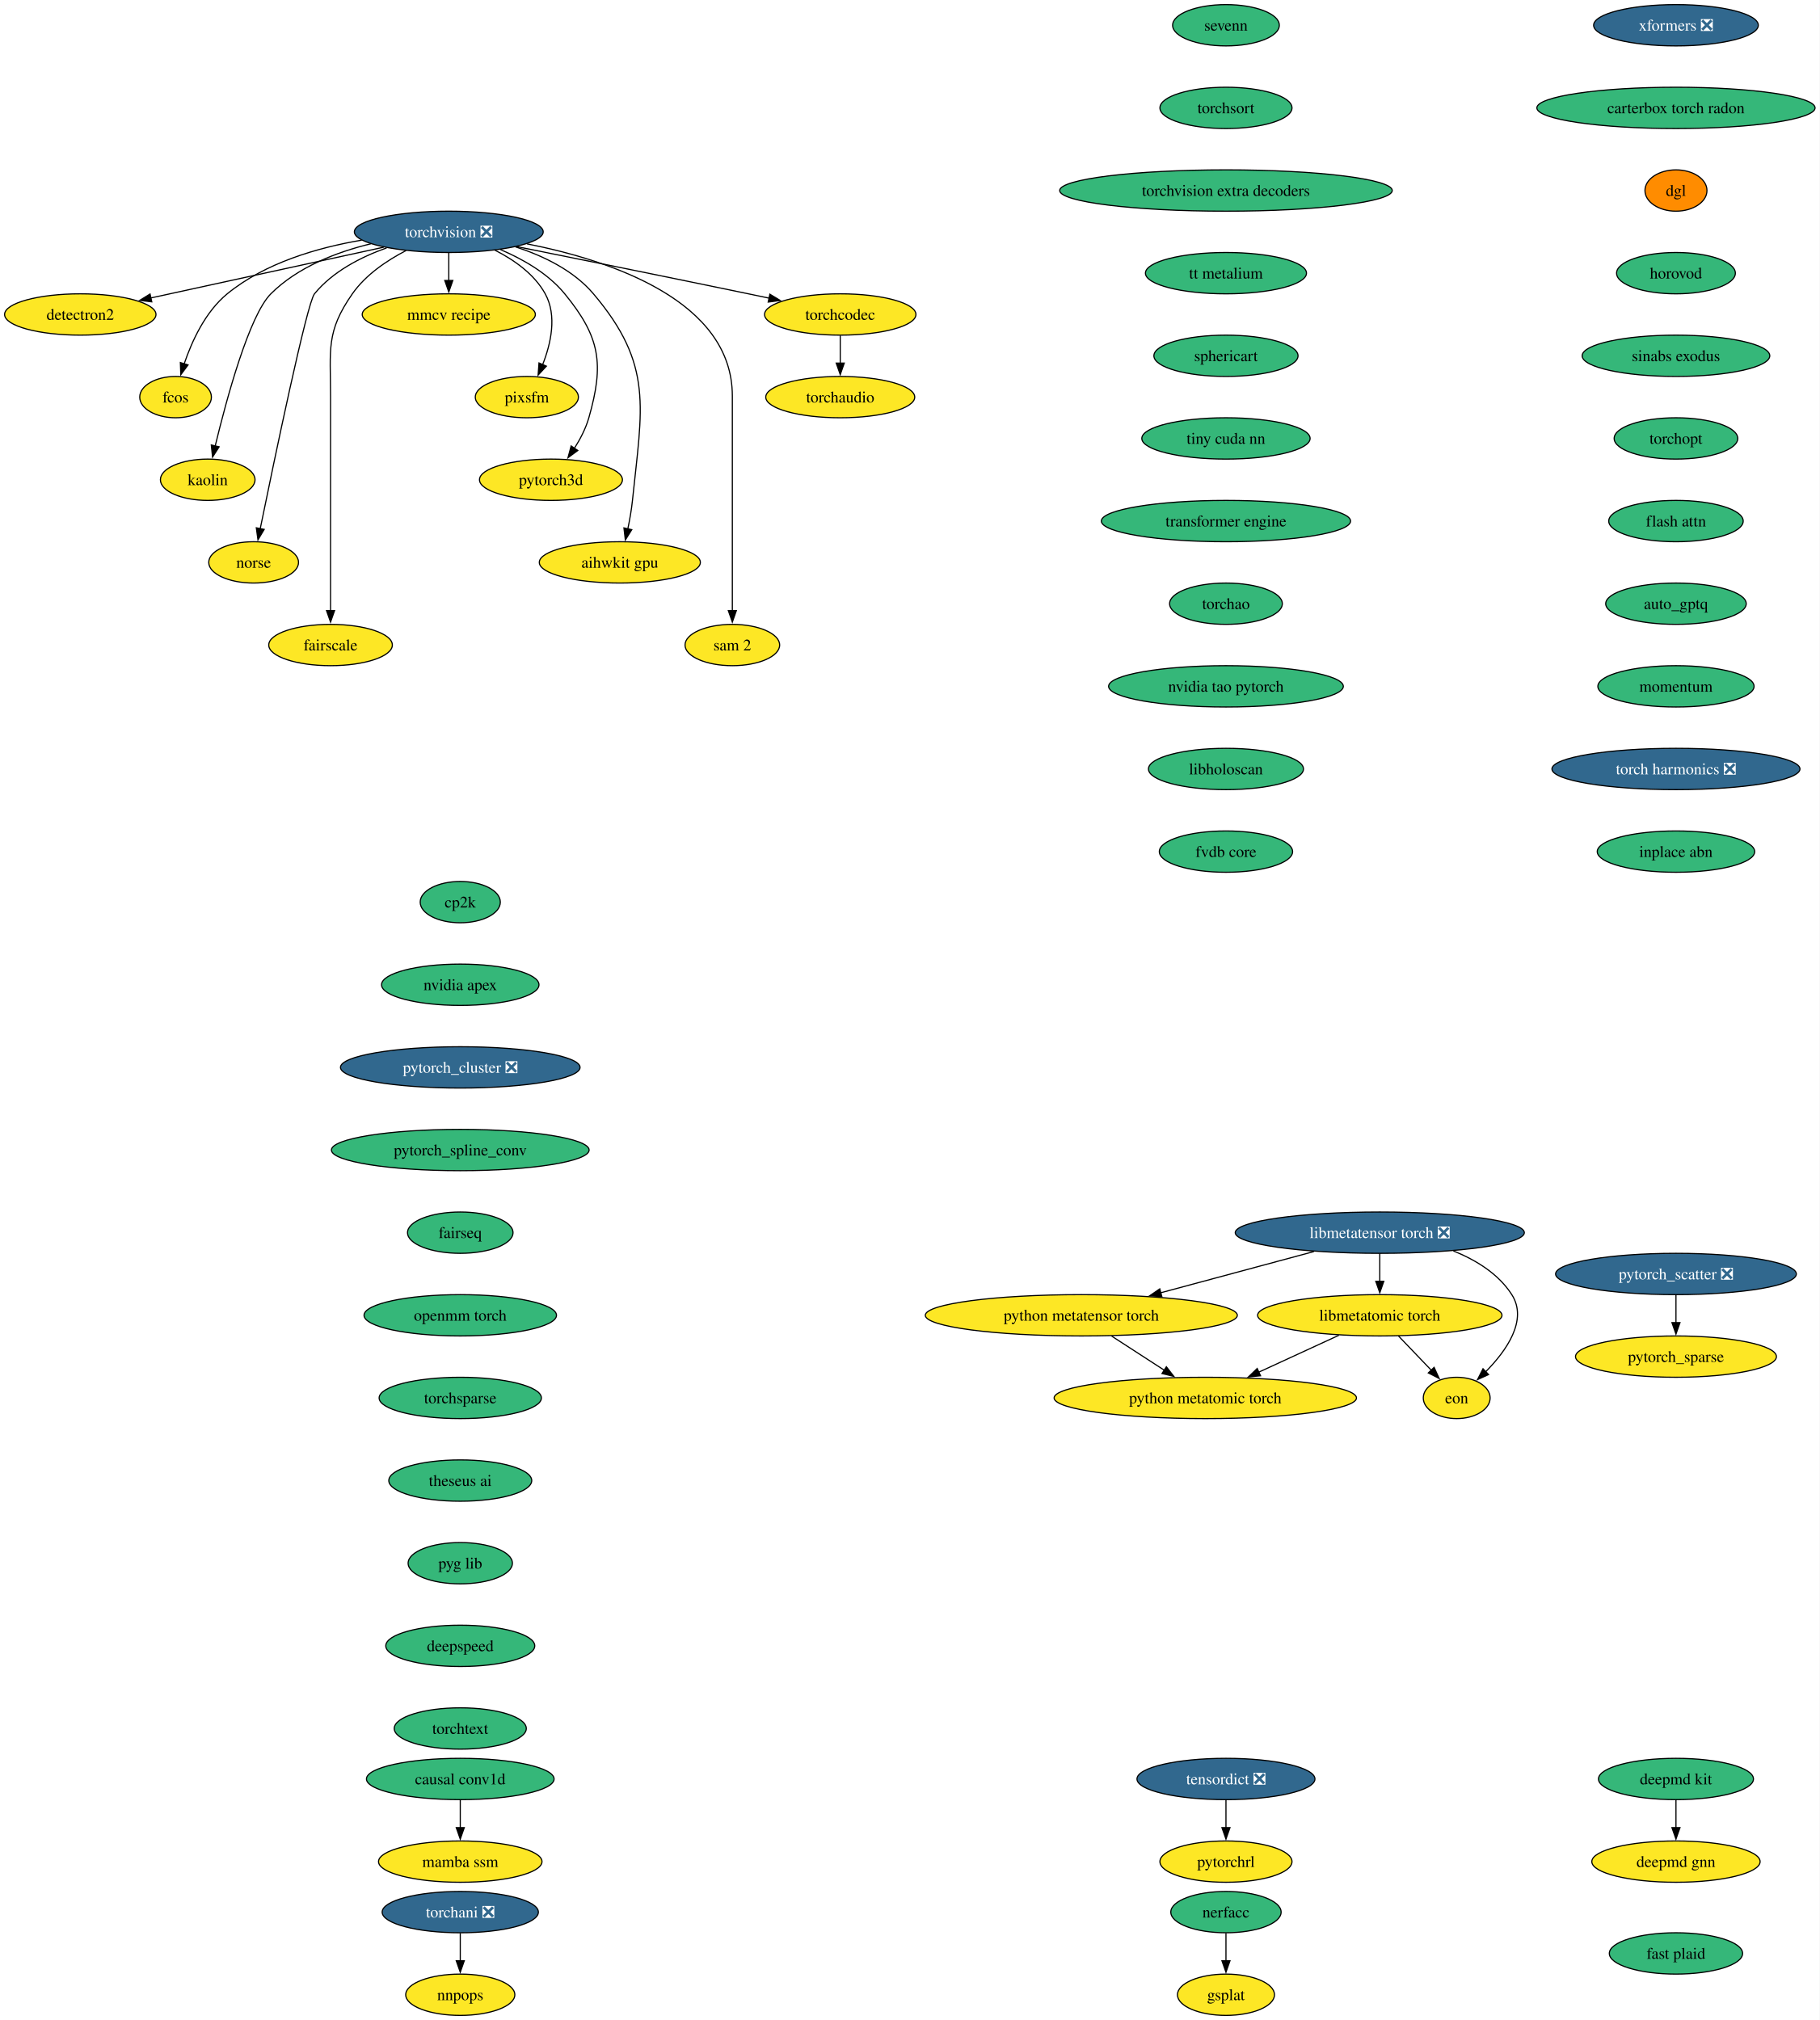
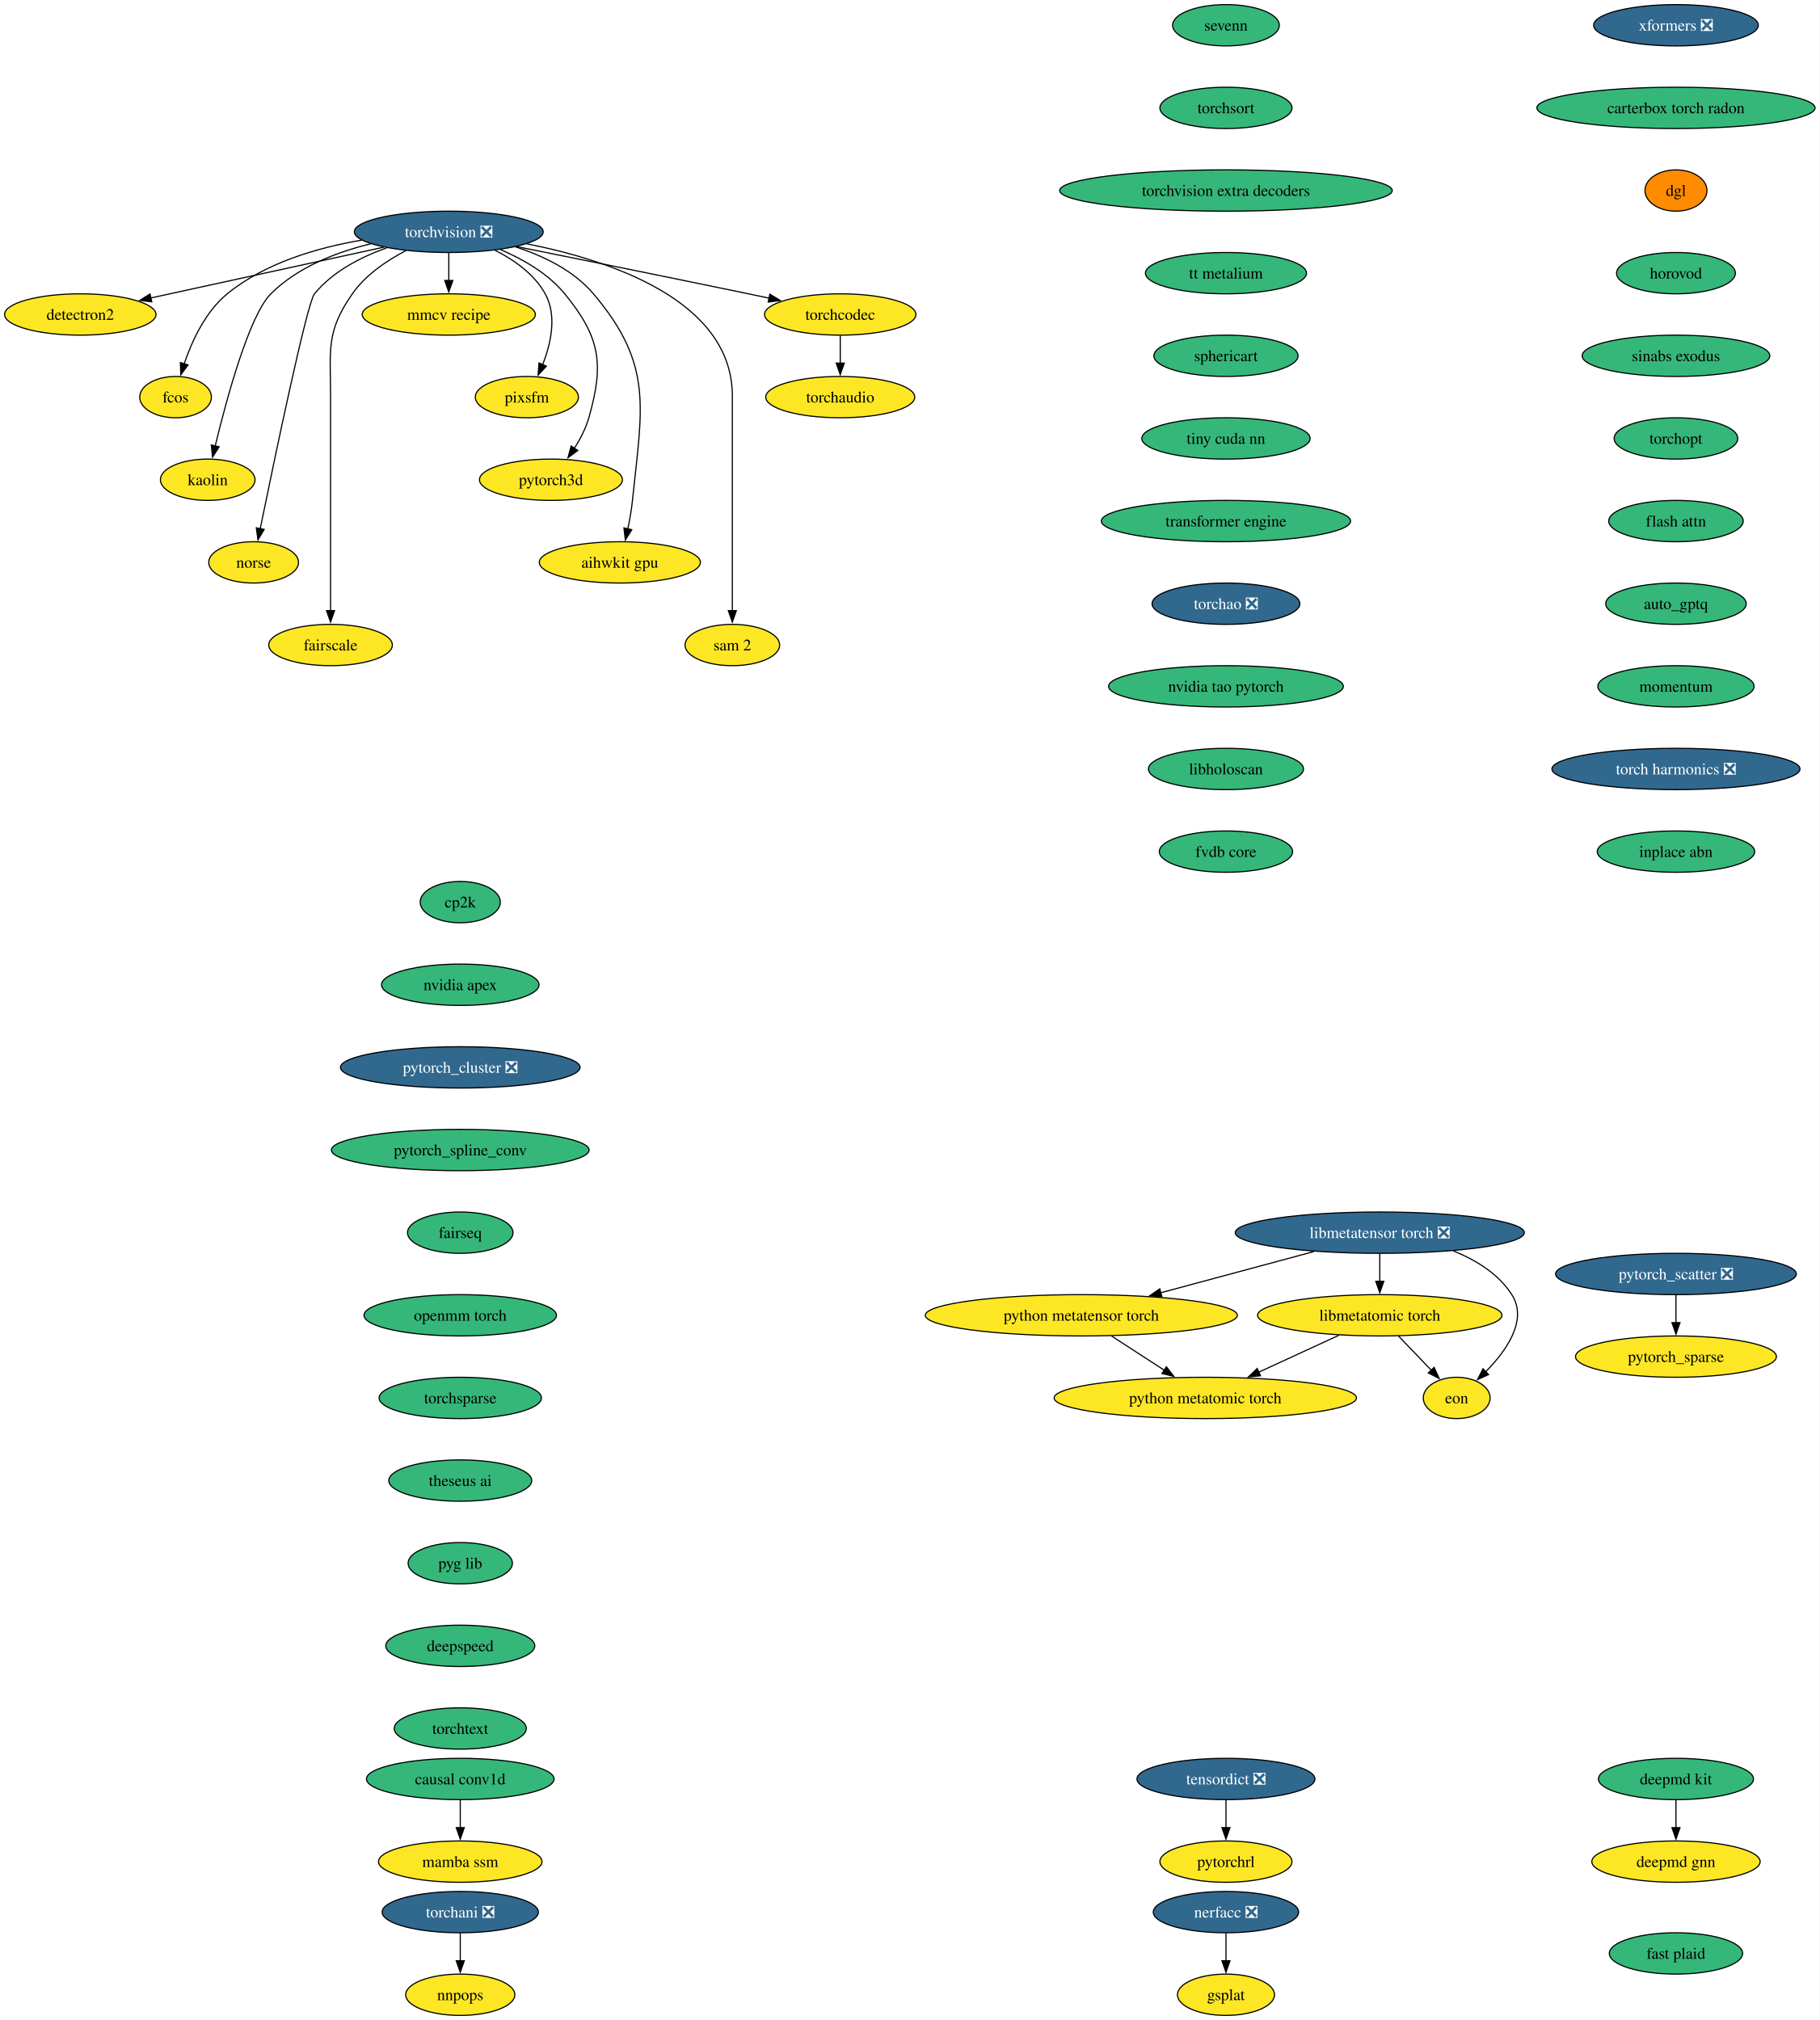
<svg xmlns="http://www.w3.org/2000/svg" xmlns:xlink="http://www.w3.org/1999/xlink" width="1585pt" height="1760pt" viewBox="0.00 0.00 1585.00 1760.00">
  <g id="graph0" class="graph" transform="scale(1 1) rotate(0) translate(4 1756)">
    <polygon fill="white" stroke="none" points="-4,4 -4,-1756 1581.12,-1756 1581.12,4 -4,4" />
    <g id="node1" class="node">
      <g id="a_node1">
        <a xlink:href="https://github.com/conda-forge/torchvision-feedstock/pull/157" xlink:title="torchvision ❎">
          <ellipse fill="#31688e" stroke="black" cx="386.94" cy="-1554" rx="82.25" ry="18" />
          <text xml:space="preserve" text-anchor="middle" x="386.94" y="-1549.33" font-family="Times,serif" font-size="14.00" fill="white">torchvision ❎</text>
        </a>
      </g>
    </g>
    <g id="node2" class="node">
      <g id="a_node2">
        <a xlink:href="https://github.com/conda-forge/detectron2-feedstock" xlink:title="detectron2">
          <ellipse fill="#fde725" stroke="black" cx="65.94" cy="-1482" rx="65.94" ry="18" />
          <text xml:space="preserve" text-anchor="middle" x="65.94" y="-1477.33" font-family="Times,serif" font-size="14.00">detectron2</text>
        </a>
      </g>
    </g>
    <g id="edge1" class="edge">
      <path fill="none" stroke="black" d="M330.29,-1540.65C273.31,-1528.22 185.72,-1509.12 127.16,-1496.35" />
      <polygon fill="black" stroke="black" points="128.21,-1493 117.7,-1494.29 126.72,-1499.84 128.21,-1493" />
    </g>
    <g id="node3" class="node">
      <g id="a_node3">
        <a xlink:href="https://github.com/conda-forge/fcos-feedstock" xlink:title="fcos">
          <ellipse fill="#fde725" stroke="black" cx="148.94" cy="-1410" rx="31.22" ry="18" />
          <text xml:space="preserve" text-anchor="middle" x="148.94" y="-1405.33" font-family="Times,serif" font-size="14.00">fcos</text>
        </a>
      </g>
    </g>
    <g id="edge2" class="edge">
      <path fill="none" stroke="black" d="M311.11,-1546.77C272.5,-1540.23 226.89,-1526.94 193.94,-1500 174.89,-1484.43 163.12,-1458.72 156.42,-1438.93" />
      <polygon fill="black" stroke="black" points="159.81,-1438.03 153.5,-1429.52 153.13,-1440.11 159.81,-1438.03" />
    </g>
    <g id="node4" class="node">
      <g id="a_node4">
        <a xlink:href="https://github.com/conda-forge/kaolin-feedstock" xlink:title="kaolin">
          <ellipse fill="#fde725" stroke="black" cx="176.94" cy="-1338" rx="41.21" ry="18" />
          <text xml:space="preserve" text-anchor="middle" x="176.94" y="-1333.33" font-family="Times,serif" font-size="14.00">kaolin</text>
        </a>
      </g>
    </g>
    <g id="edge3" class="edge">
      <path fill="none" stroke="black" d="M319.11,-1543.62C288.98,-1536.29 255.16,-1523.23 231.94,-1500 213.03,-1481.08 193.34,-1408.34 183.45,-1367.41" />
      <polygon fill="black" stroke="black" points="186.88,-1366.69 181.16,-1357.77 180.07,-1368.31 186.88,-1366.69" />
    </g>
    <g id="node5" class="node">
      <g id="a_node5">
        <a xlink:href="https://github.com/conda-forge/norse-feedstock" xlink:title="norse">
          <ellipse fill="#fde725" stroke="black" cx="216.94" cy="-1266" rx="39.11" ry="18" />
          <text xml:space="preserve" text-anchor="middle" x="216.94" y="-1261.33" font-family="Times,serif" font-size="14.00">norse</text>
        </a>
      </g>
    </g>
    <g id="edge4" class="edge">
      <path fill="none" stroke="black" d="M332.82,-1540.03C310.32,-1532.02 285.8,-1519.43 269.94,-1500 263.41,-1492 234.94,-1355.35 222.64,-1295.12" />
      <polygon fill="black" stroke="black" points="226.13,-1294.74 220.71,-1285.64 219.28,-1296.14 226.13,-1294.74" />
    </g>
    <g id="node6" class="node">
      <g id="a_node6">
        <a xlink:href="https://github.com/conda-forge/fairscale-feedstock" xlink:title="fairscale">
          <ellipse fill="#fde725" stroke="black" cx="283.94" cy="-1194" rx="53.84" ry="18" />
          <text xml:space="preserve" text-anchor="middle" x="283.94" y="-1189.33" font-family="Times,serif" font-size="14.00">fairscale</text>
        </a>
      </g>
    </g>
    <g id="edge5" class="edge">
      <path fill="none" stroke="black" d="M349.75,-1537.73C333.02,-1529.04 314.48,-1516.55 302.94,-1500 279.8,-1466.83 283.94,-1451.45 283.94,-1411 283.94,-1411 283.94,-1411 283.94,-1337 283.94,-1297.74 283.94,-1252.38 283.94,-1223.69" />
      <polygon fill="black" stroke="black" points="287.44,-1224 283.94,-1214 280.44,-1224 287.44,-1224" />
    </g>
    <g id="node7" class="node">
      <g id="a_node7">
        <a xlink:href="https://github.com/conda-forge/mmcv-recipe-feedstock" xlink:title="mmcv recipe">
          <ellipse fill="#fde725" stroke="black" cx="386.94" cy="-1482" rx="75.41" ry="18" />
          <text xml:space="preserve" text-anchor="middle" x="386.94" y="-1477.33" font-family="Times,serif" font-size="14.00">mmcv recipe</text>
        </a>
      </g>
    </g>
    <g id="edge6" class="edge">
      <path fill="none" stroke="black" d="M386.94,-1535.7C386.94,-1528.41 386.94,-1519.73 386.94,-1511.54" />
      <polygon fill="black" stroke="black" points="390.44,-1511.62 386.94,-1501.62 383.44,-1511.62 390.44,-1511.62" />
    </g>
    <g id="node8" class="node">
      <g id="a_node8">
        <a xlink:href="https://github.com/conda-forge/pixsfm-feedstock" xlink:title="pixsfm">
          <ellipse fill="#fde725" stroke="black" cx="454.94" cy="-1410" rx="44.9" ry="18" />
          <text xml:space="preserve" text-anchor="middle" x="454.94" y="-1405.33" font-family="Times,serif" font-size="14.00">pixsfm</text>
        </a>
      </g>
    </g>
    <g id="edge7" class="edge">
      <path fill="none" stroke="black" d="M427.04,-1538.06C443.75,-1529.61 461.45,-1517.21 470.94,-1500 481.41,-1481.01 475.92,-1456.61 468.65,-1438.16" />
      <polygon fill="black" stroke="black" points="471.95,-1436.96 464.75,-1429.19 465.53,-1439.76 471.95,-1436.96" />
    </g>
    <g id="node9" class="node">
      <g id="a_node9">
        <a xlink:href="https://github.com/conda-forge/pytorch3d-feedstock" xlink:title="pytorch3d">
          <ellipse fill="#fde725" stroke="black" cx="475.94" cy="-1338" rx="62.26" ry="18" />
          <text xml:space="preserve" text-anchor="middle" x="475.94" y="-1333.33" font-family="Times,serif" font-size="14.00">pytorch3d</text>
        </a>
      </g>
    </g>
    <g id="edge8" class="edge">
      <path fill="none" stroke="black" d="M431.98,-1538.52C451.67,-1530.11 473.52,-1517.63 487.94,-1500 518.9,-1462.15 522.38,-1439.02 508.94,-1392 506.27,-1382.66 501.43,-1373.37 496.26,-1365.24" />
      <polygon fill="black" stroke="black" points="499.31,-1363.49 490.78,-1357.21 493.53,-1367.44 499.31,-1363.49" />
    </g>
    <g id="node10" class="node">
      <g id="a_node10">
        <a xlink:href="https://github.com/conda-forge/aihwkit-gpu-feedstock" xlink:title="aihwkit gpu">
          <ellipse fill="#fde725" stroke="black" cx="535.94" cy="-1266" rx="70.15" ry="18" />
          <text xml:space="preserve" text-anchor="middle" x="535.94" y="-1261.33" font-family="Times,serif" font-size="14.00">aihwkit gpu</text>
        </a>
      </g>
    </g>
    <g id="edge9" class="edge">
      <path fill="none" stroke="black" d="M445.07,-1540.92C469.27,-1533.08 495.69,-1520.38 512.94,-1500 565.53,-1437.85 555.26,-1400.99 546.94,-1320 546.1,-1311.83 544.55,-1303.07 542.88,-1295.07" />
      <polygon fill="black" stroke="black" points="546.34,-1294.51 540.74,-1285.52 539.51,-1296.05 546.34,-1294.51" />
    </g>
    <g id="node11" class="node">
      <g id="a_node11">
        <a xlink:href="https://github.com/conda-forge/sam-2-feedstock" xlink:title="sam 2">
          <ellipse fill="#fde725" stroke="black" cx="633.94" cy="-1194" rx="41.21" ry="18" />
          <text xml:space="preserve" text-anchor="middle" x="633.94" y="-1189.33" font-family="Times,serif" font-size="14.00">sam 2</text>
        </a>
      </g>
    </g>
    <g id="edge10" class="edge">
      <path fill="none" stroke="black" d="M455.09,-1543.53C528.2,-1529.07 633.94,-1493.85 633.94,-1411 633.94,-1411 633.94,-1411 633.94,-1337 633.94,-1297.74 633.94,-1252.38 633.94,-1223.69" />
      <polygon fill="black" stroke="black" points="637.44,-1224 633.94,-1214 630.44,-1224 637.44,-1224" />
    </g>
    <g id="node12" class="node">
      <g id="a_node12">
        <a xlink:href="https://github.com/conda-forge/torchcodec-feedstock" xlink:title="torchcodec">
          <ellipse fill="#fde725" stroke="black" cx="727.94" cy="-1482" rx="65.94" ry="18" />
          <text xml:space="preserve" text-anchor="middle" x="727.94" y="-1477.33" font-family="Times,serif" font-size="14.00">torchcodec</text>
        </a>
      </g>
    </g>
    <g id="edge11" class="edge">
      <path fill="none" stroke="black" d="M446.06,-1541.15C498.98,-1530.51 578.68,-1514.39 647.94,-1500 653.85,-1498.77 660,-1497.48 666.15,-1496.19" />
      <polygon fill="black" stroke="black" points="666.63,-1499.66 675.69,-1494.17 665.18,-1492.82 666.63,-1499.66" />
    </g>
    <g id="node13" class="node">
      <g id="a_node13">
        <a xlink:href="https://github.com/conda-forge/torchaudio-feedstock" xlink:title="torchaudio">
          <ellipse fill="#fde725" stroke="black" cx="727.94" cy="-1410" rx="64.89" ry="18" />
          <text xml:space="preserve" text-anchor="middle" x="727.94" y="-1405.33" font-family="Times,serif" font-size="14.00">torchaudio</text>
        </a>
      </g>
    </g>
    <g id="edge12" class="edge">
      <path fill="none" stroke="black" d="M727.94,-1463.7C727.94,-1456.41 727.94,-1447.73 727.94,-1439.54" />
      <polygon fill="black" stroke="black" points="731.44,-1439.62 727.94,-1429.62 724.44,-1439.62 731.44,-1439.62" />
    </g>
    <g id="node14" class="node">
      <g id="a_node14">
        <a xlink:href="https://github.com/conda-forge/cp2k-feedstock" xlink:title="cp2k">
          <ellipse fill="#35b779" stroke="black" cx="396.94" cy="-970" rx="34.9" ry="18" />
          <text xml:space="preserve" text-anchor="middle" x="396.94" y="-965.33" font-family="Times,serif" font-size="14.00">cp2k</text>
        </a>
      </g>
    </g>
    <g id="node15" class="node">
      <g id="a_node15">
        <a xlink:href="https://github.com/conda-forge/nvidia-apex-feedstock" xlink:title="nvidia apex">
          <ellipse fill="#35b779" stroke="black" cx="396.94" cy="-898" rx="68.57" ry="18" />
          <text xml:space="preserve" text-anchor="middle" x="396.94" y="-893.33" font-family="Times,serif" font-size="14.00">nvidia apex</text>
        </a>
      </g>
    </g>
    <g id="node18" class="node">
      <g id="a_node18">
        <a xlink:href="https://github.com/conda-forge/pytorch_cluster-feedstock/pull/68" xlink:title="pytorch_cluster ❎">
          <ellipse fill="#31688e" stroke="black" cx="396.94" cy="-826" rx="104.35" ry="18" />
          <text xml:space="preserve" text-anchor="middle" x="396.94" y="-821.33" font-family="Times,serif" font-size="14.00" fill="white">pytorch_cluster ❎</text>
        </a>
      </g>
    </g>
    <g id="node16" class="node">
      <g id="a_node16">
        <a xlink:href="https://github.com/conda-forge/deepmd-kit-feedstock" xlink:title="deepmd kit">
          <ellipse fill="#35b779" stroke="black" cx="1455.94" cy="-206" rx="67.52" ry="18" />
          <text xml:space="preserve" text-anchor="middle" x="1455.94" y="-201.33" font-family="Times,serif" font-size="14.00">deepmd kit</text>
        </a>
      </g>
    </g>
    <g id="node17" class="node">
      <g id="a_node17">
        <a xlink:href="https://github.com/conda-forge/deepmd-gnn-feedstock" xlink:title="deepmd gnn">
          <ellipse fill="#fde725" stroke="black" cx="1455.94" cy="-134" rx="73.3" ry="18" />
          <text xml:space="preserve" text-anchor="middle" x="1455.94" y="-129.32" font-family="Times,serif" font-size="14.00">deepmd gnn</text>
        </a>
      </g>
    </g>
    <g id="edge14" class="edge">
      <path fill="none" stroke="black" d="M1455.94,-187.7C1455.94,-180.41 1455.94,-171.73 1455.94,-163.54" />
      <polygon fill="black" stroke="black" points="1459.44,-163.62 1455.94,-153.62 1452.44,-163.62 1459.44,-163.62" />
    </g>
    <g id="node19" class="node">
      <g id="a_node19">
        <a xlink:href="https://github.com/conda-forge/pytorch_spline_conv-feedstock" xlink:title="pytorch_spline_conv">
          <ellipse fill="#35b779" stroke="black" cx="396.94" cy="-754" rx="112.24" ry="18" />
          <text xml:space="preserve" text-anchor="middle" x="396.94" y="-749.33" font-family="Times,serif" font-size="14.00">pytorch_spline_conv</text>
        </a>
      </g>
    </g>
    <g id="node22" class="node">
      <g id="a_node22">
        <a xlink:href="https://github.com/conda-forge/fairseq-feedstock" xlink:title="fairseq">
          <ellipse fill="#35b779" stroke="black" cx="396.94" cy="-682" rx="45.95" ry="18" />
          <text xml:space="preserve" text-anchor="middle" x="396.94" y="-677.33" font-family="Times,serif" font-size="14.00">fairseq</text>
        </a>
      </g>
    </g>
    <g id="node20" class="node">
      <g id="a_node20">
        <a xlink:href="https://github.com/conda-forge/pytorch_scatter-feedstock/pull/87" xlink:title="pytorch_scatter ❎">
          <ellipse fill="#31688e" stroke="black" cx="1455.94" cy="-646" rx="104.87" ry="18" />
          <text xml:space="preserve" text-anchor="middle" x="1455.94" y="-641.33" font-family="Times,serif" font-size="14.00" fill="white">pytorch_scatter ❎</text>
        </a>
      </g>
    </g>
    <g id="node21" class="node">
      <g id="a_node21">
        <a xlink:href="https://github.com/conda-forge/pytorch_sparse-feedstock" xlink:title="pytorch_sparse">
          <ellipse fill="#fde725" stroke="black" cx="1455.94" cy="-574" rx="87.51" ry="18" />
          <text xml:space="preserve" text-anchor="middle" x="1455.94" y="-569.33" font-family="Times,serif" font-size="14.00">pytorch_sparse</text>
        </a>
      </g>
    </g>
    <g id="edge17" class="edge">
      <path fill="none" stroke="black" d="M1455.94,-627.7C1455.94,-620.41 1455.94,-611.73 1455.94,-603.54" />
      <polygon fill="black" stroke="black" points="1459.44,-603.62 1455.94,-593.62 1452.44,-603.62 1459.44,-603.62" />
    </g>
    <g id="node23" class="node">
      <g id="a_node23">
        <a xlink:href="https://github.com/conda-forge/openmm-torch-feedstock" xlink:title="openmm torch">
          <ellipse fill="#35b779" stroke="black" cx="396.94" cy="-610" rx="83.83" ry="18" />
          <text xml:space="preserve" text-anchor="middle" x="396.94" y="-605.33" font-family="Times,serif" font-size="14.00">openmm torch</text>
        </a>
      </g>
    </g>
    <g id="node26" class="node">
      <g id="a_node26">
        <a xlink:href="https://github.com/conda-forge/torchsparse-feedstock" xlink:title="torchsparse">
          <ellipse fill="#35b779" stroke="black" cx="396.94" cy="-538" rx="70.68" ry="18" />
          <text xml:space="preserve" text-anchor="middle" x="396.94" y="-533.33" font-family="Times,serif" font-size="14.00">torchsparse</text>
        </a>
      </g>
    </g>
    <g id="node24" class="node">
      <g id="a_node24">
        <a xlink:href="https://github.com/conda-forge/torchani-feedstock/pull/62" xlink:title="torchani ❎">
          <ellipse fill="#31688e" stroke="black" cx="396.94" cy="-90" rx="68.04" ry="18" />
          <text xml:space="preserve" text-anchor="middle" x="396.94" y="-85.33" font-family="Times,serif" font-size="14.00" fill="white">torchani ❎</text>
        </a>
      </g>
    </g>
    <g id="node25" class="node">
      <g id="a_node25">
        <a xlink:href="https://github.com/conda-forge/nnpops-feedstock" xlink:title="nnpops">
          <ellipse fill="#fde725" stroke="black" cx="396.94" cy="-18" rx="47.53" ry="18" />
          <text xml:space="preserve" text-anchor="middle" x="396.94" y="-13.32" font-family="Times,serif" font-size="14.00">nnpops</text>
        </a>
      </g>
    </g>
    <g id="edge20" class="edge">
      <path fill="none" stroke="black" d="M396.94,-71.7C396.94,-64.41 396.94,-55.73 396.94,-47.54" />
      <polygon fill="black" stroke="black" points="400.44,-47.62 396.94,-37.62 393.44,-47.62 400.44,-47.62" />
    </g>
    <g id="node27" class="node">
      <g id="a_node27">
        <a xlink:href="https://github.com/conda-forge/theseus-ai-feedstock" xlink:title="theseus ai">
          <ellipse fill="#35b779" stroke="black" cx="396.94" cy="-466" rx="62.26" ry="18" />
          <text xml:space="preserve" text-anchor="middle" x="396.94" y="-461.32" font-family="Times,serif" font-size="14.00">theseus ai</text>
        </a>
      </g>
    </g>
    <g id="node28" class="node">
      <g id="a_node28">
        <a xlink:href="https://github.com/conda-forge/pyg-lib-feedstock" xlink:title="pyg lib">
          <ellipse fill="#35b779" stroke="black" cx="396.94" cy="-394" rx="45.42" ry="18" />
          <text xml:space="preserve" text-anchor="middle" x="396.94" y="-389.32" font-family="Times,serif" font-size="14.00">pyg lib</text>
        </a>
      </g>
    </g>
    <g id="node29" class="node">
      <g id="a_node29">
        <a xlink:href="https://github.com/conda-forge/deepspeed-feedstock" xlink:title="deepspeed">
          <ellipse fill="#35b779" stroke="black" cx="396.94" cy="-322" rx="64.89" ry="18" />
          <text xml:space="preserve" text-anchor="middle" x="396.94" y="-317.32" font-family="Times,serif" font-size="14.00">deepspeed</text>
        </a>
      </g>
    </g>
    <g id="node30" class="node">
      <g id="a_node30">
        <a xlink:href="https://github.com/conda-forge/torchtext-feedstock" xlink:title="torchtext">
          <ellipse fill="#35b779" stroke="black" cx="396.94" cy="-250" rx="57.52" ry="18" />
          <text xml:space="preserve" text-anchor="middle" x="396.94" y="-245.32" font-family="Times,serif" font-size="14.00">torchtext</text>
        </a>
      </g>
    </g>
    <g id="node31" class="node">
      <g id="a_node31">
        <a xlink:href="https://github.com/conda-forge/xformers-feedstock/pull/72" xlink:title="xformers ❎">
          <ellipse fill="#31688e" stroke="black" cx="1455.94" cy="-1734" rx="71.73" ry="18" />
          <text xml:space="preserve" text-anchor="middle" x="1455.94" y="-1729.33" font-family="Times,serif" font-size="14.00" fill="white">xformers ❎</text>
        </a>
      </g>
    </g>
    <g id="node32" class="node">
      <g id="a_node32">
        <a xlink:href="https://github.com/conda-forge/carterbox-torch-radon-feedstock" xlink:title="carterbox torch radon">
          <ellipse fill="#35b779" stroke="black" cx="1455.94" cy="-1662" rx="121.18" ry="18" />
          <text xml:space="preserve" text-anchor="middle" x="1455.94" y="-1657.33" font-family="Times,serif" font-size="14.00">carterbox torch radon</text>
        </a>
      </g>
    </g>
    <g id="node35" class="node">
      <g id="a_node35">
        <a xlink:href="https://github.com/conda-forge/dgl-feedstock" xlink:title="dgl">
          <ellipse fill="#ff8c00" stroke="black" cx="1455.94" cy="-1590" rx="27.01" ry="18" />
          <text xml:space="preserve" text-anchor="middle" x="1455.94" y="-1585.33" font-family="Times,serif" font-size="14.00">dgl</text>
        </a>
      </g>
    </g>
    <g id="node33" class="node">
      <g id="a_node33">
        <a xlink:href="https://github.com/conda-forge/tensordict-feedstock/pull/45" xlink:title="tensordict ❎">
          <ellipse fill="#31688e" stroke="black" cx="1063.94" cy="-206" rx="77.52" ry="18" />
          <text xml:space="preserve" text-anchor="middle" x="1063.94" y="-201.33" font-family="Times,serif" font-size="14.00" fill="white">tensordict ❎</text>
        </a>
      </g>
    </g>
    <g id="node34" class="node">
      <g id="a_node34">
        <a xlink:href="https://github.com/conda-forge/pytorchrl-feedstock" xlink:title="pytorchrl">
          <ellipse fill="#fde725" stroke="black" cx="1063.94" cy="-134" rx="57.52" ry="18" />
          <text xml:space="preserve" text-anchor="middle" x="1063.94" y="-129.32" font-family="Times,serif" font-size="14.00">pytorchrl</text>
        </a>
      </g>
    </g>
    <g id="edge27" class="edge">
      <path fill="none" stroke="black" d="M1063.94,-187.7C1063.94,-180.41 1063.94,-171.73 1063.94,-163.54" />
      <polygon fill="black" stroke="black" points="1067.44,-163.62 1063.94,-153.62 1060.44,-163.62 1067.44,-163.62" />
    </g>
    <g id="node36" class="node">
      <g id="a_node36">
        <a xlink:href="https://github.com/conda-forge/horovod-feedstock" xlink:title="horovod">
          <ellipse fill="#35b779" stroke="black" cx="1455.94" cy="-1518" rx="51.74" ry="18" />
          <text xml:space="preserve" text-anchor="middle" x="1455.94" y="-1513.33" font-family="Times,serif" font-size="14.00">horovod</text>
        </a>
      </g>
    </g>
    <g id="node37" class="node">
      <g id="a_node37">
        <a xlink:href="https://github.com/conda-forge/sinabs-exodus-feedstock" xlink:title="sinabs exodus">
          <ellipse fill="#35b779" stroke="black" cx="1455.94" cy="-1446" rx="81.72" ry="18" />
          <text xml:space="preserve" text-anchor="middle" x="1455.94" y="-1441.33" font-family="Times,serif" font-size="14.00">sinabs exodus</text>
        </a>
      </g>
    </g>
    <g id="node38" class="node">
      <g id="a_node38">
        <a xlink:href="https://github.com/conda-forge/torchopt-feedstock" xlink:title="torchopt">
          <ellipse fill="#35b779" stroke="black" cx="1455.94" cy="-1374" rx="53.84" ry="18" />
          <text xml:space="preserve" text-anchor="middle" x="1455.94" y="-1369.33" font-family="Times,serif" font-size="14.00">torchopt</text>
        </a>
      </g>
    </g>
    <g id="node39" class="node">
      <g id="a_node39">
        <a xlink:href="https://github.com/conda-forge/flash-attn-feedstock" xlink:title="flash attn">
          <ellipse fill="#35b779" stroke="black" cx="1455.94" cy="-1302" rx="58.57" ry="18" />
          <text xml:space="preserve" text-anchor="middle" x="1455.94" y="-1297.33" font-family="Times,serif" font-size="14.00">flash attn</text>
        </a>
      </g>
    </g>
    <g id="node40" class="node">
      <g id="a_node40">
        <a xlink:href="https://github.com/conda-forge/auto_gptq-feedstock" xlink:title="auto_gptq">
          <ellipse fill="#35b779" stroke="black" cx="1455.94" cy="-1230" rx="61.2" ry="18" />
          <text xml:space="preserve" text-anchor="middle" x="1455.94" y="-1225.33" font-family="Times,serif" font-size="14.00">auto_gptq</text>
        </a>
      </g>
    </g>
    <g id="node41" class="node">
      <g id="a_node41">
        <a xlink:href="https://github.com/conda-forge/momentum-feedstock" xlink:title="momentum">
          <ellipse fill="#35b779" stroke="black" cx="1455.94" cy="-1158" rx="68.04" ry="18" />
          <text xml:space="preserve" text-anchor="middle" x="1455.94" y="-1153.33" font-family="Times,serif" font-size="14.00">momentum</text>
        </a>
      </g>
    </g>
    <g id="node47" class="node">
      <g id="a_node47">
        <a xlink:href="https://github.com/conda-forge/torch-harmonics-feedstock/pull/26" xlink:title="torch harmonics ❎">
          <ellipse fill="#31688e" stroke="black" cx="1455.94" cy="-1086" rx="108.03" ry="18" />
          <text xml:space="preserve" text-anchor="middle" x="1455.94" y="-1081.33" font-family="Times,serif" font-size="14.00" fill="white">torch harmonics ❎</text>
        </a>
      </g>
    </g>
    <g id="node42" class="node">
      <g id="a_node42">
        <a xlink:href="https://github.com/conda-forge/libmetatensor-torch-feedstock/pull/39" xlink:title="libmetatensor torch ❎">
          <ellipse fill="#31688e" stroke="black" cx="1197.94" cy="-682" rx="125.92" ry="18" />
          <text xml:space="preserve" text-anchor="middle" x="1197.94" y="-677.33" font-family="Times,serif" font-size="14.00" fill="white">libmetatensor torch ❎</text>
        </a>
      </g>
    </g>
    <g id="node43" class="node">
      <g id="a_node43">
        <a xlink:href="https://github.com/conda-forge/python-metatensor-torch-feedstock" xlink:title="python metatensor torch">
          <ellipse fill="#fde725" stroke="black" cx="937.94" cy="-610" rx="135.91" ry="18" />
          <text xml:space="preserve" text-anchor="middle" x="937.94" y="-605.33" font-family="Times,serif" font-size="14.00">python metatensor torch</text>
        </a>
      </g>
    </g>
    <g id="edge35" class="edge">
      <path fill="none" stroke="black" d="M1140.56,-665.55C1101.16,-654.94 1048.66,-640.81 1006.97,-629.59" />
      <polygon fill="black" stroke="black" points="1008.1,-626.26 997.53,-627.04 1006.28,-633.02 1008.1,-626.26" />
    </g>
    <g id="node44" class="node">
      <g id="a_node44">
        <a xlink:href="https://github.com/conda-forge/libmetatomic-torch-feedstock" xlink:title="libmetatomic torch">
          <ellipse fill="#fde725" stroke="black" cx="1197.94" cy="-610" rx="106.45" ry="18" />
          <text xml:space="preserve" text-anchor="middle" x="1197.94" y="-605.33" font-family="Times,serif" font-size="14.00">libmetatomic torch</text>
        </a>
      </g>
    </g>
    <g id="edge36" class="edge">
      <path fill="none" stroke="black" d="M1197.94,-663.7C1197.94,-656.41 1197.94,-647.73 1197.94,-639.54" />
      <polygon fill="black" stroke="black" points="1201.44,-639.62 1197.94,-629.62 1194.44,-639.62 1201.44,-639.62" />
    </g>
    <g id="node45" class="node">
      <g id="a_node45">
        <a xlink:href="https://github.com/conda-forge/eon-feedstock" xlink:title="eon">
          <ellipse fill="#fde725" stroke="black" cx="1264.94" cy="-538" rx="29.11" ry="18" />
          <text xml:space="preserve" text-anchor="middle" x="1264.94" y="-533.33" font-family="Times,serif" font-size="14.00">eon</text>
        </a>
      </g>
    </g>
    <g id="edge37" class="edge">
      <path fill="none" stroke="black" d="M1262.01,-666.09C1281.75,-658.16 1301.32,-646.14 1312.94,-628 1327.14,-605.82 1308.21,-579.07 1290.11,-560.72" />
      <polygon fill="black" stroke="black" points="1292.71,-558.37 1283.06,-553.98 1287.86,-563.42 1292.71,-558.37" />
    </g>
    <g id="node46" class="node">
      <g id="a_node46">
        <a xlink:href="https://github.com/conda-forge/python-metatomic-torch-feedstock" xlink:title="python metatomic torch">
          <ellipse fill="#fde725" stroke="black" cx="1045.94" cy="-538" rx="131.7" ry="18" />
          <text xml:space="preserve" text-anchor="middle" x="1045.94" y="-533.33" font-family="Times,serif" font-size="14.00">python metatomic torch</text>
        </a>
      </g>
    </g>
    <g id="edge38" class="edge">
      <path fill="none" stroke="black" d="M964.36,-591.88C978.19,-582.91 995.32,-571.81 1010.31,-562.09" />
      <polygon fill="black" stroke="black" points="1012.03,-565.15 1018.52,-556.77 1008.23,-559.27 1012.03,-565.15" />
    </g>
    <g id="edge39" class="edge">
      <path fill="none" stroke="black" d="M1214.16,-592.05C1222.78,-583.04 1233.52,-571.83 1242.89,-562.04" />
      <polygon fill="black" stroke="black" points="1245.26,-564.63 1249.64,-554.98 1240.2,-559.79 1245.26,-564.63" />
    </g>
    <g id="edge40" class="edge">
      <path fill="none" stroke="black" d="M1162.3,-592.59C1141.47,-582.99 1114.94,-570.78 1092.47,-560.43" />
      <polygon fill="black" stroke="black" points="1094.07,-557.31 1083.52,-556.31 1091.14,-563.67 1094.07,-557.31" />
    </g>
    <g id="node48" class="node">
      <g id="a_node48">
        <a xlink:href="https://github.com/conda-forge/inplace-abn-feedstock" xlink:title="inplace abn">
          <ellipse fill="#35b779" stroke="black" cx="1455.94" cy="-1014" rx="68.57" ry="18" />
          <text xml:space="preserve" text-anchor="middle" x="1455.94" y="-1009.33" font-family="Times,serif" font-size="14.00">inplace abn</text>
        </a>
      </g>
    </g>
    <g id="node49" class="node">
      <g id="a_node49">
        <a xlink:href="https://github.com/conda-forge/sevenn-feedstock" xlink:title="sevenn">
          <ellipse fill="#35b779" stroke="black" cx="1063.94" cy="-1734" rx="46.47" ry="18" />
          <text xml:space="preserve" text-anchor="middle" x="1063.94" y="-1729.33" font-family="Times,serif" font-size="14.00">sevenn</text>
        </a>
      </g>
    </g>
    <g id="node50" class="node">
      <g id="a_node50">
        <a xlink:href="https://github.com/conda-forge/torchsort-feedstock" xlink:title="torchsort">
          <ellipse fill="#35b779" stroke="black" cx="1063.94" cy="-1662" rx="57.52" ry="18" />
          <text xml:space="preserve" text-anchor="middle" x="1063.94" y="-1657.33" font-family="Times,serif" font-size="14.00">torchsort</text>
        </a>
      </g>
    </g>
    <g id="node51" class="node">
      <g id="a_node51">
        <a xlink:href="https://github.com/conda-forge/torchvision-extra-decoders-feedstock" xlink:title="torchvision extra decoders">
          <ellipse fill="#35b779" stroke="black" cx="1063.94" cy="-1590" rx="144.86" ry="18" />
          <text xml:space="preserve" text-anchor="middle" x="1063.94" y="-1585.33" font-family="Times,serif" font-size="14.00">torchvision extra decoders</text>
        </a>
      </g>
    </g>
    <g id="node52" class="node">
      <g id="a_node52">
        <a xlink:href="https://github.com/conda-forge/tt-metalium-feedstock" xlink:title="tt metalium">
          <ellipse fill="#35b779" stroke="black" cx="1063.94" cy="-1518" rx="70.15" ry="18" />
          <text xml:space="preserve" text-anchor="middle" x="1063.94" y="-1513.33" font-family="Times,serif" font-size="14.00">tt metalium</text>
        </a>
      </g>
    </g>
    <g id="node53" class="node">
      <g id="a_node53">
        <a xlink:href="https://github.com/conda-forge/sphericart-feedstock" xlink:title="sphericart">
          <ellipse fill="#35b779" stroke="black" cx="1063.94" cy="-1446" rx="62.78" ry="18" />
          <text xml:space="preserve" text-anchor="middle" x="1063.94" y="-1441.33" font-family="Times,serif" font-size="14.00">sphericart</text>
        </a>
      </g>
    </g>
    <g id="node54" class="node">
      <g id="a_node54">
        <a xlink:href="https://github.com/conda-forge/tiny-cuda-nn-feedstock" xlink:title="tiny cuda nn">
          <ellipse fill="#35b779" stroke="black" cx="1063.94" cy="-1374" rx="73.3" ry="18" />
          <text xml:space="preserve" text-anchor="middle" x="1063.94" y="-1369.33" font-family="Times,serif" font-size="14.00">tiny cuda nn</text>
        </a>
      </g>
    </g>
    <g id="node56" class="node">
      <g id="a_node56">
        <a xlink:href="https://github.com/conda-forge/transformer-engine-feedstock" xlink:title="transformer engine">
          <ellipse fill="#35b779" stroke="black" cx="1063.94" cy="-1302" rx="108.55" ry="18" />
          <text xml:space="preserve" text-anchor="middle" x="1063.94" y="-1297.33" font-family="Times,serif" font-size="14.00">transformer engine</text>
        </a>
      </g>
    </g>
    <g id="node55" class="node">
      <g id="a_node55">
        <a xlink:href="https://github.com/conda-forge/gsplat-feedstock" xlink:title="gsplat">
          <ellipse fill="#fde725" stroke="black" cx="1063.94" cy="-18" rx="42.26" ry="18" />
          <text xml:space="preserve" text-anchor="middle" x="1063.94" y="-13.32" font-family="Times,serif" font-size="14.00">gsplat</text>
        </a>
      </g>
    </g>
    <g id="node58" class="node">
      <g id="a_node58">
-         <a xlink:href="https://github.com/conda-forge/torchao-feedstock" xlink:title="torchao">
-           <ellipse fill="#35b779" stroke="black" cx="1063.94" cy="-1230" rx="49.1" ry="18" />
-           <text xml:space="preserve" text-anchor="middle" x="1063.94" y="-1225.33" font-family="Times,serif" font-size="14.00">torchao</text>
+         <a xlink:href="https://github.com/conda-forge/torchao-feedstock/pull/16" xlink:title="torchao ❎">
+           <ellipse fill="#31688e" stroke="black" cx="1063.94" cy="-1230" rx="64.36" ry="18" />
+           <text xml:space="preserve" text-anchor="middle" x="1063.94" y="-1225.33" font-family="Times,serif" font-size="14.00" fill="white">torchao ❎</text>
        </a>
      </g>
    </g>
    <g id="node57" class="node">
      <g id="a_node57">
-         <a xlink:href="https://github.com/conda-forge/nerfacc-feedstock" xlink:title="nerfacc">
-           <ellipse fill="#35b779" stroke="black" cx="1063.94" cy="-90" rx="48.05" ry="18" />
-           <text xml:space="preserve" text-anchor="middle" x="1063.94" y="-85.33" font-family="Times,serif" font-size="14.00">nerfacc</text>
+         <a xlink:href="https://github.com/conda-forge/nerfacc-feedstock/pull/14" xlink:title="nerfacc ❎">
+           <ellipse fill="#31688e" stroke="black" cx="1063.94" cy="-90" rx="63.31" ry="18" />
+           <text xml:space="preserve" text-anchor="middle" x="1063.94" y="-85.33" font-family="Times,serif" font-size="14.00" fill="white">nerfacc ❎</text>
        </a>
      </g>
    </g>
    <g id="edge49" class="edge">
      <path fill="none" stroke="black" d="M1063.94,-71.7C1063.94,-64.41 1063.94,-55.73 1063.94,-47.54" />
      <polygon fill="black" stroke="black" points="1067.44,-47.62 1063.94,-37.62 1060.44,-47.62 1067.44,-47.62" />
    </g>
    <g id="node61" class="node">
      <g id="a_node61">
        <a xlink:href="https://github.com/conda-forge/nvidia-tao-pytorch-feedstock" xlink:title="nvidia tao pytorch">
          <ellipse fill="#35b779" stroke="black" cx="1063.94" cy="-1158" rx="102.24" ry="18" />
          <text xml:space="preserve" text-anchor="middle" x="1063.94" y="-1153.33" font-family="Times,serif" font-size="14.00">nvidia tao pytorch</text>
        </a>
      </g>
    </g>
    <g id="node59" class="node">
      <g id="a_node59">
        <a xlink:href="https://github.com/conda-forge/causal-conv1d-feedstock" xlink:title="causal conv1d">
          <ellipse fill="#35b779" stroke="black" cx="396.94" cy="-206" rx="81.72" ry="18" />
          <text xml:space="preserve" text-anchor="middle" x="396.94" y="-201.33" font-family="Times,serif" font-size="14.00">causal conv1d</text>
        </a>
      </g>
    </g>
    <g id="node60" class="node">
      <g id="a_node60">
        <a xlink:href="https://github.com/conda-forge/mamba-ssm-feedstock" xlink:title="mamba ssm">
          <ellipse fill="#fde725" stroke="black" cx="396.94" cy="-134" rx="71.2" ry="18" />
          <text xml:space="preserve" text-anchor="middle" x="396.94" y="-129.32" font-family="Times,serif" font-size="14.00">mamba ssm</text>
        </a>
      </g>
    </g>
    <g id="edge51" class="edge">
      <path fill="none" stroke="black" d="M396.94,-187.7C396.94,-180.41 396.94,-171.73 396.94,-163.54" />
      <polygon fill="black" stroke="black" points="400.44,-163.62 396.94,-153.62 393.44,-163.62 400.44,-163.62" />
    </g>
    <g id="node62" class="node">
      <g id="a_node62">
        <a xlink:href="https://github.com/conda-forge/libholoscan-feedstock" xlink:title="libholoscan">
          <ellipse fill="#35b779" stroke="black" cx="1063.94" cy="-1086" rx="67.52" ry="18" />
          <text xml:space="preserve" text-anchor="middle" x="1063.94" y="-1081.33" font-family="Times,serif" font-size="14.00">libholoscan</text>
        </a>
      </g>
    </g>
    <g id="node63" class="node">
      <g id="a_node63">
        <a xlink:href="https://github.com/conda-forge/fvdb-core-feedstock" xlink:title="fvdb core">
          <ellipse fill="#35b779" stroke="black" cx="1063.94" cy="-1014" rx="58.05" ry="18" />
          <text xml:space="preserve" text-anchor="middle" x="1063.94" y="-1009.33" font-family="Times,serif" font-size="14.00">fvdb core</text>
        </a>
      </g>
    </g>
    <g id="node64" class="node">
      <g id="a_node64">
        <a xlink:href="https://github.com/conda-forge/fast-plaid-feedstock" xlink:title="fast plaid">
          <ellipse fill="#35b779" stroke="black" cx="1455.94" cy="-54" rx="58.05" ry="18" />
          <text xml:space="preserve" text-anchor="middle" x="1455.94" y="-49.33" font-family="Times,serif" font-size="14.00">fast plaid</text>
        </a>
      </g>
    </g>
  </g>
</svg>
